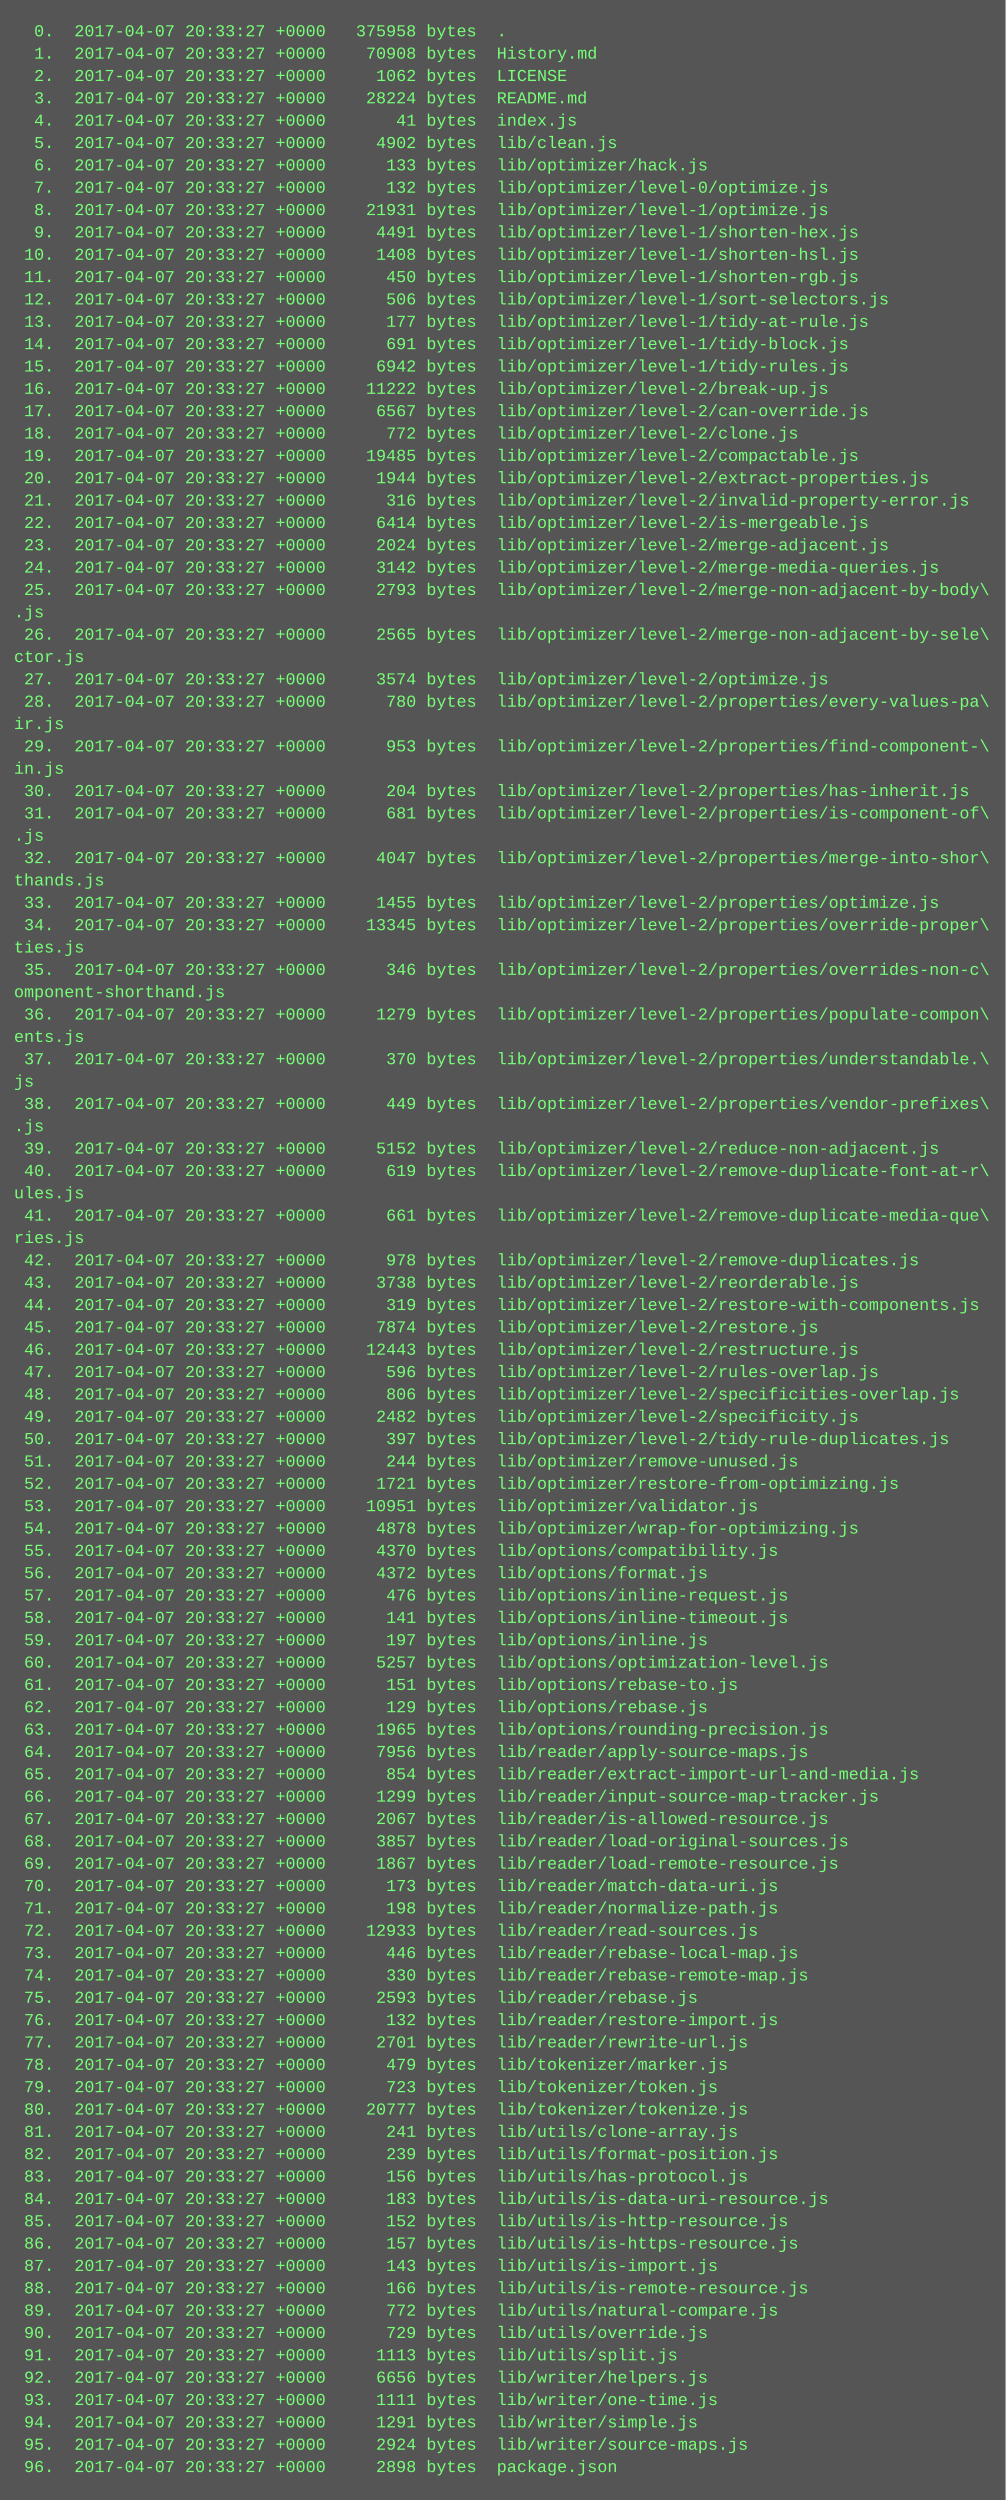
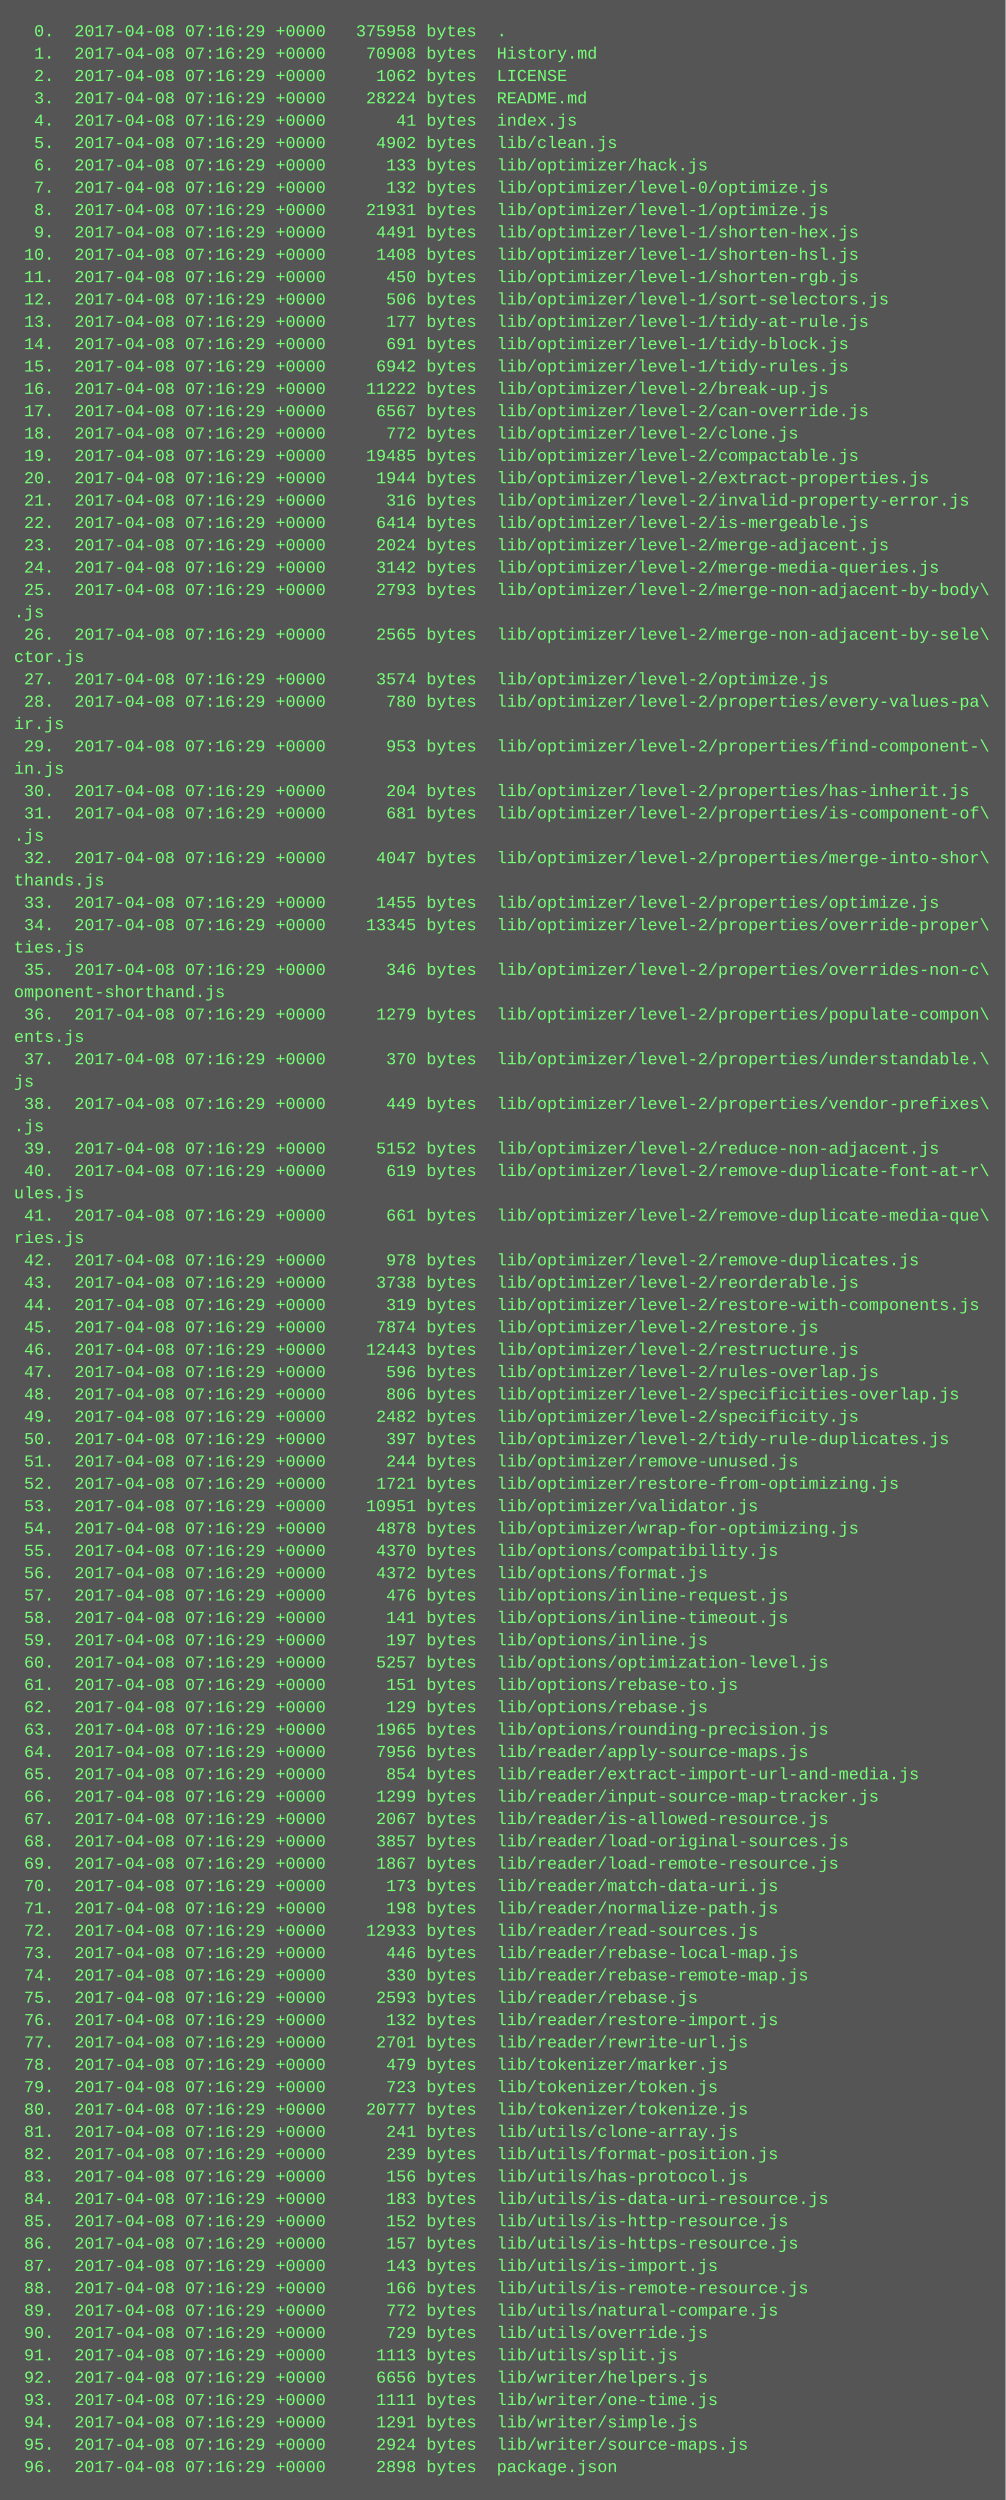
<svg xmlns="http://www.w3.org/2000/svg" height="1790" width="720">
  <rect height="1790" fill="#555" width="720" />
  <text fill="#7f7" font-family="Courier New" font-size="12" xml:space="preserve">
-     <tspan x="10" y="26">  0.  2017-04-07 20:33:27 +0000   375958 bytes  .</tspan>
-     <tspan x="10" y="42">  1.  2017-04-07 20:33:27 +0000    70908 bytes  History.md</tspan>
-     <tspan x="10" y="58">  2.  2017-04-07 20:33:27 +0000     1062 bytes  LICENSE</tspan>
-     <tspan x="10" y="74">  3.  2017-04-07 20:33:27 +0000    28224 bytes  README.md</tspan>
-     <tspan x="10" y="90">  4.  2017-04-07 20:33:27 +0000       41 bytes  index.js</tspan>
-     <tspan x="10" y="106">  5.  2017-04-07 20:33:27 +0000     4902 bytes  lib/clean.js</tspan>
-     <tspan x="10" y="122">  6.  2017-04-07 20:33:27 +0000      133 bytes  lib/optimizer/hack.js</tspan>
-     <tspan x="10" y="138">  7.  2017-04-07 20:33:27 +0000      132 bytes  lib/optimizer/level-0/optimize.js</tspan>
-     <tspan x="10" y="154">  8.  2017-04-07 20:33:27 +0000    21931 bytes  lib/optimizer/level-1/optimize.js</tspan>
-     <tspan x="10" y="170">  9.  2017-04-07 20:33:27 +0000     4491 bytes  lib/optimizer/level-1/shorten-hex.js</tspan>
-     <tspan x="10" y="186"> 10.  2017-04-07 20:33:27 +0000     1408 bytes  lib/optimizer/level-1/shorten-hsl.js</tspan>
-     <tspan x="10" y="202"> 11.  2017-04-07 20:33:27 +0000      450 bytes  lib/optimizer/level-1/shorten-rgb.js</tspan>
-     <tspan x="10" y="218"> 12.  2017-04-07 20:33:27 +0000      506 bytes  lib/optimizer/level-1/sort-selectors.js</tspan>
-     <tspan x="10" y="234"> 13.  2017-04-07 20:33:27 +0000      177 bytes  lib/optimizer/level-1/tidy-at-rule.js</tspan>
-     <tspan x="10" y="250"> 14.  2017-04-07 20:33:27 +0000      691 bytes  lib/optimizer/level-1/tidy-block.js</tspan>
-     <tspan x="10" y="266"> 15.  2017-04-07 20:33:27 +0000     6942 bytes  lib/optimizer/level-1/tidy-rules.js</tspan>
-     <tspan x="10" y="282"> 16.  2017-04-07 20:33:27 +0000    11222 bytes  lib/optimizer/level-2/break-up.js</tspan>
-     <tspan x="10" y="298"> 17.  2017-04-07 20:33:27 +0000     6567 bytes  lib/optimizer/level-2/can-override.js</tspan>
-     <tspan x="10" y="314"> 18.  2017-04-07 20:33:27 +0000      772 bytes  lib/optimizer/level-2/clone.js</tspan>
-     <tspan x="10" y="330"> 19.  2017-04-07 20:33:27 +0000    19485 bytes  lib/optimizer/level-2/compactable.js</tspan>
-     <tspan x="10" y="346"> 20.  2017-04-07 20:33:27 +0000     1944 bytes  lib/optimizer/level-2/extract-properties.js</tspan>
-     <tspan x="10" y="362"> 21.  2017-04-07 20:33:27 +0000      316 bytes  lib/optimizer/level-2/invalid-property-error.js</tspan>
-     <tspan x="10" y="378"> 22.  2017-04-07 20:33:27 +0000     6414 bytes  lib/optimizer/level-2/is-mergeable.js</tspan>
-     <tspan x="10" y="394"> 23.  2017-04-07 20:33:27 +0000     2024 bytes  lib/optimizer/level-2/merge-adjacent.js</tspan>
-     <tspan x="10" y="410"> 24.  2017-04-07 20:33:27 +0000     3142 bytes  lib/optimizer/level-2/merge-media-queries.js</tspan>
-     <tspan x="10" y="426"> 25.  2017-04-07 20:33:27 +0000     2793 bytes  lib/optimizer/level-2/merge-non-adjacent-by-body\</tspan>
+     <tspan x="10" y="26">  0.  2017-04-08 07:16:29 +0000   375958 bytes  .</tspan>
+     <tspan x="10" y="42">  1.  2017-04-08 07:16:29 +0000    70908 bytes  History.md</tspan>
+     <tspan x="10" y="58">  2.  2017-04-08 07:16:29 +0000     1062 bytes  LICENSE</tspan>
+     <tspan x="10" y="74">  3.  2017-04-08 07:16:29 +0000    28224 bytes  README.md</tspan>
+     <tspan x="10" y="90">  4.  2017-04-08 07:16:29 +0000       41 bytes  index.js</tspan>
+     <tspan x="10" y="106">  5.  2017-04-08 07:16:29 +0000     4902 bytes  lib/clean.js</tspan>
+     <tspan x="10" y="122">  6.  2017-04-08 07:16:29 +0000      133 bytes  lib/optimizer/hack.js</tspan>
+     <tspan x="10" y="138">  7.  2017-04-08 07:16:29 +0000      132 bytes  lib/optimizer/level-0/optimize.js</tspan>
+     <tspan x="10" y="154">  8.  2017-04-08 07:16:29 +0000    21931 bytes  lib/optimizer/level-1/optimize.js</tspan>
+     <tspan x="10" y="170">  9.  2017-04-08 07:16:29 +0000     4491 bytes  lib/optimizer/level-1/shorten-hex.js</tspan>
+     <tspan x="10" y="186"> 10.  2017-04-08 07:16:29 +0000     1408 bytes  lib/optimizer/level-1/shorten-hsl.js</tspan>
+     <tspan x="10" y="202"> 11.  2017-04-08 07:16:29 +0000      450 bytes  lib/optimizer/level-1/shorten-rgb.js</tspan>
+     <tspan x="10" y="218"> 12.  2017-04-08 07:16:29 +0000      506 bytes  lib/optimizer/level-1/sort-selectors.js</tspan>
+     <tspan x="10" y="234"> 13.  2017-04-08 07:16:29 +0000      177 bytes  lib/optimizer/level-1/tidy-at-rule.js</tspan>
+     <tspan x="10" y="250"> 14.  2017-04-08 07:16:29 +0000      691 bytes  lib/optimizer/level-1/tidy-block.js</tspan>
+     <tspan x="10" y="266"> 15.  2017-04-08 07:16:29 +0000     6942 bytes  lib/optimizer/level-1/tidy-rules.js</tspan>
+     <tspan x="10" y="282"> 16.  2017-04-08 07:16:29 +0000    11222 bytes  lib/optimizer/level-2/break-up.js</tspan>
+     <tspan x="10" y="298"> 17.  2017-04-08 07:16:29 +0000     6567 bytes  lib/optimizer/level-2/can-override.js</tspan>
+     <tspan x="10" y="314"> 18.  2017-04-08 07:16:29 +0000      772 bytes  lib/optimizer/level-2/clone.js</tspan>
+     <tspan x="10" y="330"> 19.  2017-04-08 07:16:29 +0000    19485 bytes  lib/optimizer/level-2/compactable.js</tspan>
+     <tspan x="10" y="346"> 20.  2017-04-08 07:16:29 +0000     1944 bytes  lib/optimizer/level-2/extract-properties.js</tspan>
+     <tspan x="10" y="362"> 21.  2017-04-08 07:16:29 +0000      316 bytes  lib/optimizer/level-2/invalid-property-error.js</tspan>
+     <tspan x="10" y="378"> 22.  2017-04-08 07:16:29 +0000     6414 bytes  lib/optimizer/level-2/is-mergeable.js</tspan>
+     <tspan x="10" y="394"> 23.  2017-04-08 07:16:29 +0000     2024 bytes  lib/optimizer/level-2/merge-adjacent.js</tspan>
+     <tspan x="10" y="410"> 24.  2017-04-08 07:16:29 +0000     3142 bytes  lib/optimizer/level-2/merge-media-queries.js</tspan>
+     <tspan x="10" y="426"> 25.  2017-04-08 07:16:29 +0000     2793 bytes  lib/optimizer/level-2/merge-non-adjacent-by-body\</tspan>
    <tspan x="10" y="442">.js</tspan>
-     <tspan x="10" y="458"> 26.  2017-04-07 20:33:27 +0000     2565 bytes  lib/optimizer/level-2/merge-non-adjacent-by-sele\</tspan>
+     <tspan x="10" y="458"> 26.  2017-04-08 07:16:29 +0000     2565 bytes  lib/optimizer/level-2/merge-non-adjacent-by-sele\</tspan>
    <tspan x="10" y="474">ctor.js</tspan>
-     <tspan x="10" y="490"> 27.  2017-04-07 20:33:27 +0000     3574 bytes  lib/optimizer/level-2/optimize.js</tspan>
-     <tspan x="10" y="506"> 28.  2017-04-07 20:33:27 +0000      780 bytes  lib/optimizer/level-2/properties/every-values-pa\</tspan>
+     <tspan x="10" y="490"> 27.  2017-04-08 07:16:29 +0000     3574 bytes  lib/optimizer/level-2/optimize.js</tspan>
+     <tspan x="10" y="506"> 28.  2017-04-08 07:16:29 +0000      780 bytes  lib/optimizer/level-2/properties/every-values-pa\</tspan>
    <tspan x="10" y="522">ir.js</tspan>
-     <tspan x="10" y="538"> 29.  2017-04-07 20:33:27 +0000      953 bytes  lib/optimizer/level-2/properties/find-component-\</tspan>
+     <tspan x="10" y="538"> 29.  2017-04-08 07:16:29 +0000      953 bytes  lib/optimizer/level-2/properties/find-component-\</tspan>
    <tspan x="10" y="554">in.js</tspan>
-     <tspan x="10" y="570"> 30.  2017-04-07 20:33:27 +0000      204 bytes  lib/optimizer/level-2/properties/has-inherit.js</tspan>
-     <tspan x="10" y="586"> 31.  2017-04-07 20:33:27 +0000      681 bytes  lib/optimizer/level-2/properties/is-component-of\</tspan>
+     <tspan x="10" y="570"> 30.  2017-04-08 07:16:29 +0000      204 bytes  lib/optimizer/level-2/properties/has-inherit.js</tspan>
+     <tspan x="10" y="586"> 31.  2017-04-08 07:16:29 +0000      681 bytes  lib/optimizer/level-2/properties/is-component-of\</tspan>
    <tspan x="10" y="602">.js</tspan>
-     <tspan x="10" y="618"> 32.  2017-04-07 20:33:27 +0000     4047 bytes  lib/optimizer/level-2/properties/merge-into-shor\</tspan>
+     <tspan x="10" y="618"> 32.  2017-04-08 07:16:29 +0000     4047 bytes  lib/optimizer/level-2/properties/merge-into-shor\</tspan>
    <tspan x="10" y="634">thands.js</tspan>
-     <tspan x="10" y="650"> 33.  2017-04-07 20:33:27 +0000     1455 bytes  lib/optimizer/level-2/properties/optimize.js</tspan>
-     <tspan x="10" y="666"> 34.  2017-04-07 20:33:27 +0000    13345 bytes  lib/optimizer/level-2/properties/override-proper\</tspan>
+     <tspan x="10" y="650"> 33.  2017-04-08 07:16:29 +0000     1455 bytes  lib/optimizer/level-2/properties/optimize.js</tspan>
+     <tspan x="10" y="666"> 34.  2017-04-08 07:16:29 +0000    13345 bytes  lib/optimizer/level-2/properties/override-proper\</tspan>
    <tspan x="10" y="682">ties.js</tspan>
-     <tspan x="10" y="698"> 35.  2017-04-07 20:33:27 +0000      346 bytes  lib/optimizer/level-2/properties/overrides-non-c\</tspan>
+     <tspan x="10" y="698"> 35.  2017-04-08 07:16:29 +0000      346 bytes  lib/optimizer/level-2/properties/overrides-non-c\</tspan>
    <tspan x="10" y="714">omponent-shorthand.js</tspan>
-     <tspan x="10" y="730"> 36.  2017-04-07 20:33:27 +0000     1279 bytes  lib/optimizer/level-2/properties/populate-compon\</tspan>
+     <tspan x="10" y="730"> 36.  2017-04-08 07:16:29 +0000     1279 bytes  lib/optimizer/level-2/properties/populate-compon\</tspan>
    <tspan x="10" y="746">ents.js</tspan>
-     <tspan x="10" y="762"> 37.  2017-04-07 20:33:27 +0000      370 bytes  lib/optimizer/level-2/properties/understandable.\</tspan>
+     <tspan x="10" y="762"> 37.  2017-04-08 07:16:29 +0000      370 bytes  lib/optimizer/level-2/properties/understandable.\</tspan>
    <tspan x="10" y="778">js</tspan>
-     <tspan x="10" y="794"> 38.  2017-04-07 20:33:27 +0000      449 bytes  lib/optimizer/level-2/properties/vendor-prefixes\</tspan>
+     <tspan x="10" y="794"> 38.  2017-04-08 07:16:29 +0000      449 bytes  lib/optimizer/level-2/properties/vendor-prefixes\</tspan>
    <tspan x="10" y="810">.js</tspan>
-     <tspan x="10" y="826"> 39.  2017-04-07 20:33:27 +0000     5152 bytes  lib/optimizer/level-2/reduce-non-adjacent.js</tspan>
-     <tspan x="10" y="842"> 40.  2017-04-07 20:33:27 +0000      619 bytes  lib/optimizer/level-2/remove-duplicate-font-at-r\</tspan>
+     <tspan x="10" y="826"> 39.  2017-04-08 07:16:29 +0000     5152 bytes  lib/optimizer/level-2/reduce-non-adjacent.js</tspan>
+     <tspan x="10" y="842"> 40.  2017-04-08 07:16:29 +0000      619 bytes  lib/optimizer/level-2/remove-duplicate-font-at-r\</tspan>
    <tspan x="10" y="858">ules.js</tspan>
-     <tspan x="10" y="874"> 41.  2017-04-07 20:33:27 +0000      661 bytes  lib/optimizer/level-2/remove-duplicate-media-que\</tspan>
+     <tspan x="10" y="874"> 41.  2017-04-08 07:16:29 +0000      661 bytes  lib/optimizer/level-2/remove-duplicate-media-que\</tspan>
    <tspan x="10" y="890">ries.js</tspan>
-     <tspan x="10" y="906"> 42.  2017-04-07 20:33:27 +0000      978 bytes  lib/optimizer/level-2/remove-duplicates.js</tspan>
-     <tspan x="10" y="922"> 43.  2017-04-07 20:33:27 +0000     3738 bytes  lib/optimizer/level-2/reorderable.js</tspan>
-     <tspan x="10" y="938"> 44.  2017-04-07 20:33:27 +0000      319 bytes  lib/optimizer/level-2/restore-with-components.js</tspan>
-     <tspan x="10" y="954"> 45.  2017-04-07 20:33:27 +0000     7874 bytes  lib/optimizer/level-2/restore.js</tspan>
-     <tspan x="10" y="970"> 46.  2017-04-07 20:33:27 +0000    12443 bytes  lib/optimizer/level-2/restructure.js</tspan>
-     <tspan x="10" y="986"> 47.  2017-04-07 20:33:27 +0000      596 bytes  lib/optimizer/level-2/rules-overlap.js</tspan>
-     <tspan x="10" y="1002"> 48.  2017-04-07 20:33:27 +0000      806 bytes  lib/optimizer/level-2/specificities-overlap.js</tspan>
-     <tspan x="10" y="1018"> 49.  2017-04-07 20:33:27 +0000     2482 bytes  lib/optimizer/level-2/specificity.js</tspan>
-     <tspan x="10" y="1034"> 50.  2017-04-07 20:33:27 +0000      397 bytes  lib/optimizer/level-2/tidy-rule-duplicates.js</tspan>
-     <tspan x="10" y="1050"> 51.  2017-04-07 20:33:27 +0000      244 bytes  lib/optimizer/remove-unused.js</tspan>
-     <tspan x="10" y="1066"> 52.  2017-04-07 20:33:27 +0000     1721 bytes  lib/optimizer/restore-from-optimizing.js</tspan>
-     <tspan x="10" y="1082"> 53.  2017-04-07 20:33:27 +0000    10951 bytes  lib/optimizer/validator.js</tspan>
-     <tspan x="10" y="1098"> 54.  2017-04-07 20:33:27 +0000     4878 bytes  lib/optimizer/wrap-for-optimizing.js</tspan>
-     <tspan x="10" y="1114"> 55.  2017-04-07 20:33:27 +0000     4370 bytes  lib/options/compatibility.js</tspan>
-     <tspan x="10" y="1130"> 56.  2017-04-07 20:33:27 +0000     4372 bytes  lib/options/format.js</tspan>
-     <tspan x="10" y="1146"> 57.  2017-04-07 20:33:27 +0000      476 bytes  lib/options/inline-request.js</tspan>
-     <tspan x="10" y="1162"> 58.  2017-04-07 20:33:27 +0000      141 bytes  lib/options/inline-timeout.js</tspan>
-     <tspan x="10" y="1178"> 59.  2017-04-07 20:33:27 +0000      197 bytes  lib/options/inline.js</tspan>
-     <tspan x="10" y="1194"> 60.  2017-04-07 20:33:27 +0000     5257 bytes  lib/options/optimization-level.js</tspan>
-     <tspan x="10" y="1210"> 61.  2017-04-07 20:33:27 +0000      151 bytes  lib/options/rebase-to.js</tspan>
-     <tspan x="10" y="1226"> 62.  2017-04-07 20:33:27 +0000      129 bytes  lib/options/rebase.js</tspan>
-     <tspan x="10" y="1242"> 63.  2017-04-07 20:33:27 +0000     1965 bytes  lib/options/rounding-precision.js</tspan>
-     <tspan x="10" y="1258"> 64.  2017-04-07 20:33:27 +0000     7956 bytes  lib/reader/apply-source-maps.js</tspan>
-     <tspan x="10" y="1274"> 65.  2017-04-07 20:33:27 +0000      854 bytes  lib/reader/extract-import-url-and-media.js</tspan>
-     <tspan x="10" y="1290"> 66.  2017-04-07 20:33:27 +0000     1299 bytes  lib/reader/input-source-map-tracker.js</tspan>
-     <tspan x="10" y="1306"> 67.  2017-04-07 20:33:27 +0000     2067 bytes  lib/reader/is-allowed-resource.js</tspan>
-     <tspan x="10" y="1322"> 68.  2017-04-07 20:33:27 +0000     3857 bytes  lib/reader/load-original-sources.js</tspan>
-     <tspan x="10" y="1338"> 69.  2017-04-07 20:33:27 +0000     1867 bytes  lib/reader/load-remote-resource.js</tspan>
-     <tspan x="10" y="1354"> 70.  2017-04-07 20:33:27 +0000      173 bytes  lib/reader/match-data-uri.js</tspan>
-     <tspan x="10" y="1370"> 71.  2017-04-07 20:33:27 +0000      198 bytes  lib/reader/normalize-path.js</tspan>
-     <tspan x="10" y="1386"> 72.  2017-04-07 20:33:27 +0000    12933 bytes  lib/reader/read-sources.js</tspan>
-     <tspan x="10" y="1402"> 73.  2017-04-07 20:33:27 +0000      446 bytes  lib/reader/rebase-local-map.js</tspan>
-     <tspan x="10" y="1418"> 74.  2017-04-07 20:33:27 +0000      330 bytes  lib/reader/rebase-remote-map.js</tspan>
-     <tspan x="10" y="1434"> 75.  2017-04-07 20:33:27 +0000     2593 bytes  lib/reader/rebase.js</tspan>
-     <tspan x="10" y="1450"> 76.  2017-04-07 20:33:27 +0000      132 bytes  lib/reader/restore-import.js</tspan>
-     <tspan x="10" y="1466"> 77.  2017-04-07 20:33:27 +0000     2701 bytes  lib/reader/rewrite-url.js</tspan>
-     <tspan x="10" y="1482"> 78.  2017-04-07 20:33:27 +0000      479 bytes  lib/tokenizer/marker.js</tspan>
-     <tspan x="10" y="1498"> 79.  2017-04-07 20:33:27 +0000      723 bytes  lib/tokenizer/token.js</tspan>
-     <tspan x="10" y="1514"> 80.  2017-04-07 20:33:27 +0000    20777 bytes  lib/tokenizer/tokenize.js</tspan>
-     <tspan x="10" y="1530"> 81.  2017-04-07 20:33:27 +0000      241 bytes  lib/utils/clone-array.js</tspan>
-     <tspan x="10" y="1546"> 82.  2017-04-07 20:33:27 +0000      239 bytes  lib/utils/format-position.js</tspan>
-     <tspan x="10" y="1562"> 83.  2017-04-07 20:33:27 +0000      156 bytes  lib/utils/has-protocol.js</tspan>
-     <tspan x="10" y="1578"> 84.  2017-04-07 20:33:27 +0000      183 bytes  lib/utils/is-data-uri-resource.js</tspan>
-     <tspan x="10" y="1594"> 85.  2017-04-07 20:33:27 +0000      152 bytes  lib/utils/is-http-resource.js</tspan>
-     <tspan x="10" y="1610"> 86.  2017-04-07 20:33:27 +0000      157 bytes  lib/utils/is-https-resource.js</tspan>
-     <tspan x="10" y="1626"> 87.  2017-04-07 20:33:27 +0000      143 bytes  lib/utils/is-import.js</tspan>
-     <tspan x="10" y="1642"> 88.  2017-04-07 20:33:27 +0000      166 bytes  lib/utils/is-remote-resource.js</tspan>
-     <tspan x="10" y="1658"> 89.  2017-04-07 20:33:27 +0000      772 bytes  lib/utils/natural-compare.js</tspan>
-     <tspan x="10" y="1674"> 90.  2017-04-07 20:33:27 +0000      729 bytes  lib/utils/override.js</tspan>
-     <tspan x="10" y="1690"> 91.  2017-04-07 20:33:27 +0000     1113 bytes  lib/utils/split.js</tspan>
-     <tspan x="10" y="1706"> 92.  2017-04-07 20:33:27 +0000     6656 bytes  lib/writer/helpers.js</tspan>
-     <tspan x="10" y="1722"> 93.  2017-04-07 20:33:27 +0000     1111 bytes  lib/writer/one-time.js</tspan>
-     <tspan x="10" y="1738"> 94.  2017-04-07 20:33:27 +0000     1291 bytes  lib/writer/simple.js</tspan>
-     <tspan x="10" y="1754"> 95.  2017-04-07 20:33:27 +0000     2924 bytes  lib/writer/source-maps.js</tspan>
-     <tspan x="10" y="1770"> 96.  2017-04-07 20:33:27 +0000     2898 bytes  package.json</tspan>
+     <tspan x="10" y="906"> 42.  2017-04-08 07:16:29 +0000      978 bytes  lib/optimizer/level-2/remove-duplicates.js</tspan>
+     <tspan x="10" y="922"> 43.  2017-04-08 07:16:29 +0000     3738 bytes  lib/optimizer/level-2/reorderable.js</tspan>
+     <tspan x="10" y="938"> 44.  2017-04-08 07:16:29 +0000      319 bytes  lib/optimizer/level-2/restore-with-components.js</tspan>
+     <tspan x="10" y="954"> 45.  2017-04-08 07:16:29 +0000     7874 bytes  lib/optimizer/level-2/restore.js</tspan>
+     <tspan x="10" y="970"> 46.  2017-04-08 07:16:29 +0000    12443 bytes  lib/optimizer/level-2/restructure.js</tspan>
+     <tspan x="10" y="986"> 47.  2017-04-08 07:16:29 +0000      596 bytes  lib/optimizer/level-2/rules-overlap.js</tspan>
+     <tspan x="10" y="1002"> 48.  2017-04-08 07:16:29 +0000      806 bytes  lib/optimizer/level-2/specificities-overlap.js</tspan>
+     <tspan x="10" y="1018"> 49.  2017-04-08 07:16:29 +0000     2482 bytes  lib/optimizer/level-2/specificity.js</tspan>
+     <tspan x="10" y="1034"> 50.  2017-04-08 07:16:29 +0000      397 bytes  lib/optimizer/level-2/tidy-rule-duplicates.js</tspan>
+     <tspan x="10" y="1050"> 51.  2017-04-08 07:16:29 +0000      244 bytes  lib/optimizer/remove-unused.js</tspan>
+     <tspan x="10" y="1066"> 52.  2017-04-08 07:16:29 +0000     1721 bytes  lib/optimizer/restore-from-optimizing.js</tspan>
+     <tspan x="10" y="1082"> 53.  2017-04-08 07:16:29 +0000    10951 bytes  lib/optimizer/validator.js</tspan>
+     <tspan x="10" y="1098"> 54.  2017-04-08 07:16:29 +0000     4878 bytes  lib/optimizer/wrap-for-optimizing.js</tspan>
+     <tspan x="10" y="1114"> 55.  2017-04-08 07:16:29 +0000     4370 bytes  lib/options/compatibility.js</tspan>
+     <tspan x="10" y="1130"> 56.  2017-04-08 07:16:29 +0000     4372 bytes  lib/options/format.js</tspan>
+     <tspan x="10" y="1146"> 57.  2017-04-08 07:16:29 +0000      476 bytes  lib/options/inline-request.js</tspan>
+     <tspan x="10" y="1162"> 58.  2017-04-08 07:16:29 +0000      141 bytes  lib/options/inline-timeout.js</tspan>
+     <tspan x="10" y="1178"> 59.  2017-04-08 07:16:29 +0000      197 bytes  lib/options/inline.js</tspan>
+     <tspan x="10" y="1194"> 60.  2017-04-08 07:16:29 +0000     5257 bytes  lib/options/optimization-level.js</tspan>
+     <tspan x="10" y="1210"> 61.  2017-04-08 07:16:29 +0000      151 bytes  lib/options/rebase-to.js</tspan>
+     <tspan x="10" y="1226"> 62.  2017-04-08 07:16:29 +0000      129 bytes  lib/options/rebase.js</tspan>
+     <tspan x="10" y="1242"> 63.  2017-04-08 07:16:29 +0000     1965 bytes  lib/options/rounding-precision.js</tspan>
+     <tspan x="10" y="1258"> 64.  2017-04-08 07:16:29 +0000     7956 bytes  lib/reader/apply-source-maps.js</tspan>
+     <tspan x="10" y="1274"> 65.  2017-04-08 07:16:29 +0000      854 bytes  lib/reader/extract-import-url-and-media.js</tspan>
+     <tspan x="10" y="1290"> 66.  2017-04-08 07:16:29 +0000     1299 bytes  lib/reader/input-source-map-tracker.js</tspan>
+     <tspan x="10" y="1306"> 67.  2017-04-08 07:16:29 +0000     2067 bytes  lib/reader/is-allowed-resource.js</tspan>
+     <tspan x="10" y="1322"> 68.  2017-04-08 07:16:29 +0000     3857 bytes  lib/reader/load-original-sources.js</tspan>
+     <tspan x="10" y="1338"> 69.  2017-04-08 07:16:29 +0000     1867 bytes  lib/reader/load-remote-resource.js</tspan>
+     <tspan x="10" y="1354"> 70.  2017-04-08 07:16:29 +0000      173 bytes  lib/reader/match-data-uri.js</tspan>
+     <tspan x="10" y="1370"> 71.  2017-04-08 07:16:29 +0000      198 bytes  lib/reader/normalize-path.js</tspan>
+     <tspan x="10" y="1386"> 72.  2017-04-08 07:16:29 +0000    12933 bytes  lib/reader/read-sources.js</tspan>
+     <tspan x="10" y="1402"> 73.  2017-04-08 07:16:29 +0000      446 bytes  lib/reader/rebase-local-map.js</tspan>
+     <tspan x="10" y="1418"> 74.  2017-04-08 07:16:29 +0000      330 bytes  lib/reader/rebase-remote-map.js</tspan>
+     <tspan x="10" y="1434"> 75.  2017-04-08 07:16:29 +0000     2593 bytes  lib/reader/rebase.js</tspan>
+     <tspan x="10" y="1450"> 76.  2017-04-08 07:16:29 +0000      132 bytes  lib/reader/restore-import.js</tspan>
+     <tspan x="10" y="1466"> 77.  2017-04-08 07:16:29 +0000     2701 bytes  lib/reader/rewrite-url.js</tspan>
+     <tspan x="10" y="1482"> 78.  2017-04-08 07:16:29 +0000      479 bytes  lib/tokenizer/marker.js</tspan>
+     <tspan x="10" y="1498"> 79.  2017-04-08 07:16:29 +0000      723 bytes  lib/tokenizer/token.js</tspan>
+     <tspan x="10" y="1514"> 80.  2017-04-08 07:16:29 +0000    20777 bytes  lib/tokenizer/tokenize.js</tspan>
+     <tspan x="10" y="1530"> 81.  2017-04-08 07:16:29 +0000      241 bytes  lib/utils/clone-array.js</tspan>
+     <tspan x="10" y="1546"> 82.  2017-04-08 07:16:29 +0000      239 bytes  lib/utils/format-position.js</tspan>
+     <tspan x="10" y="1562"> 83.  2017-04-08 07:16:29 +0000      156 bytes  lib/utils/has-protocol.js</tspan>
+     <tspan x="10" y="1578"> 84.  2017-04-08 07:16:29 +0000      183 bytes  lib/utils/is-data-uri-resource.js</tspan>
+     <tspan x="10" y="1594"> 85.  2017-04-08 07:16:29 +0000      152 bytes  lib/utils/is-http-resource.js</tspan>
+     <tspan x="10" y="1610"> 86.  2017-04-08 07:16:29 +0000      157 bytes  lib/utils/is-https-resource.js</tspan>
+     <tspan x="10" y="1626"> 87.  2017-04-08 07:16:29 +0000      143 bytes  lib/utils/is-import.js</tspan>
+     <tspan x="10" y="1642"> 88.  2017-04-08 07:16:29 +0000      166 bytes  lib/utils/is-remote-resource.js</tspan>
+     <tspan x="10" y="1658"> 89.  2017-04-08 07:16:29 +0000      772 bytes  lib/utils/natural-compare.js</tspan>
+     <tspan x="10" y="1674"> 90.  2017-04-08 07:16:29 +0000      729 bytes  lib/utils/override.js</tspan>
+     <tspan x="10" y="1690"> 91.  2017-04-08 07:16:29 +0000     1113 bytes  lib/utils/split.js</tspan>
+     <tspan x="10" y="1706"> 92.  2017-04-08 07:16:29 +0000     6656 bytes  lib/writer/helpers.js</tspan>
+     <tspan x="10" y="1722"> 93.  2017-04-08 07:16:29 +0000     1111 bytes  lib/writer/one-time.js</tspan>
+     <tspan x="10" y="1738"> 94.  2017-04-08 07:16:29 +0000     1291 bytes  lib/writer/simple.js</tspan>
+     <tspan x="10" y="1754"> 95.  2017-04-08 07:16:29 +0000     2924 bytes  lib/writer/source-maps.js</tspan>
+     <tspan x="10" y="1770"> 96.  2017-04-08 07:16:29 +0000     2898 bytes  package.json</tspan>
  </text>
</svg>
